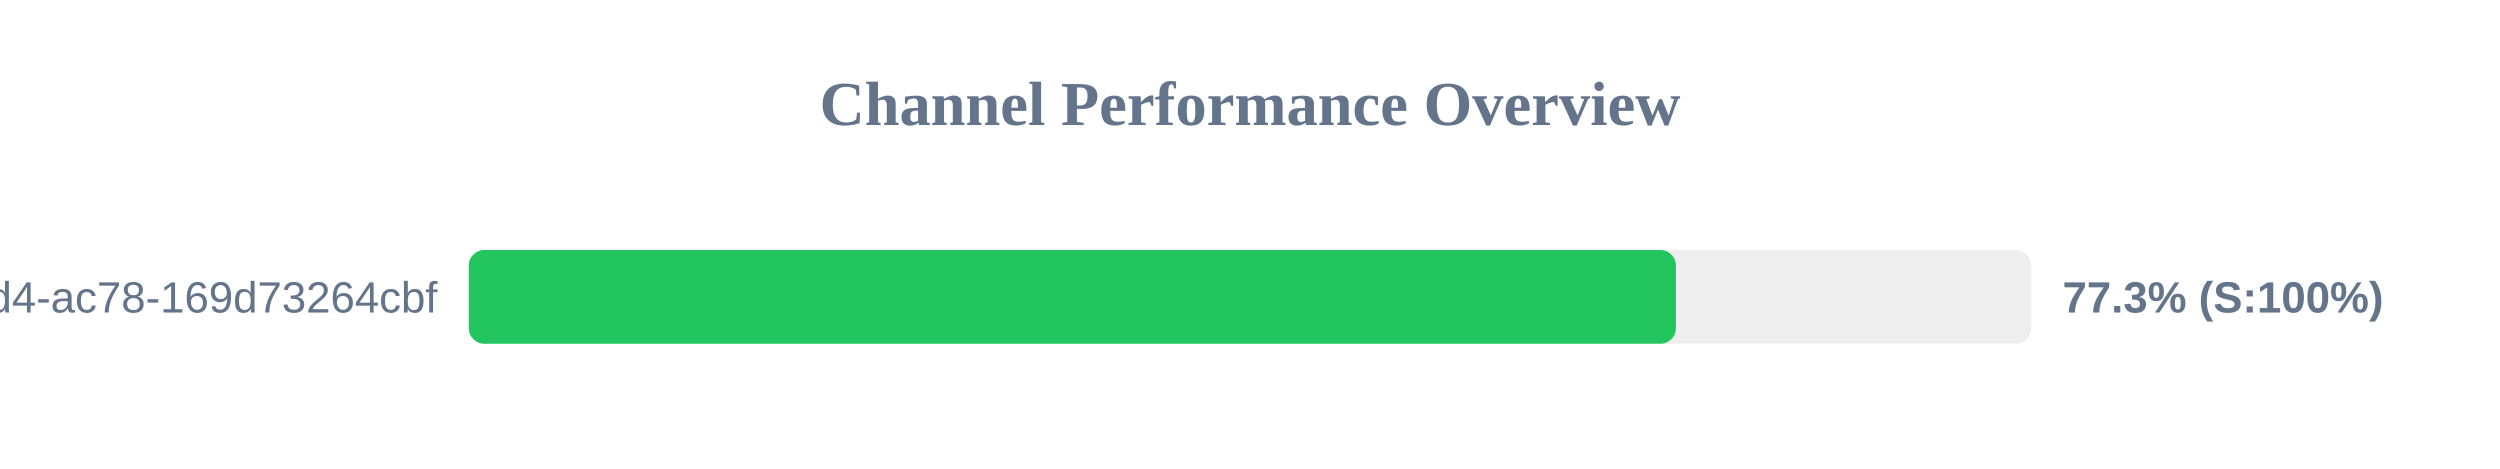
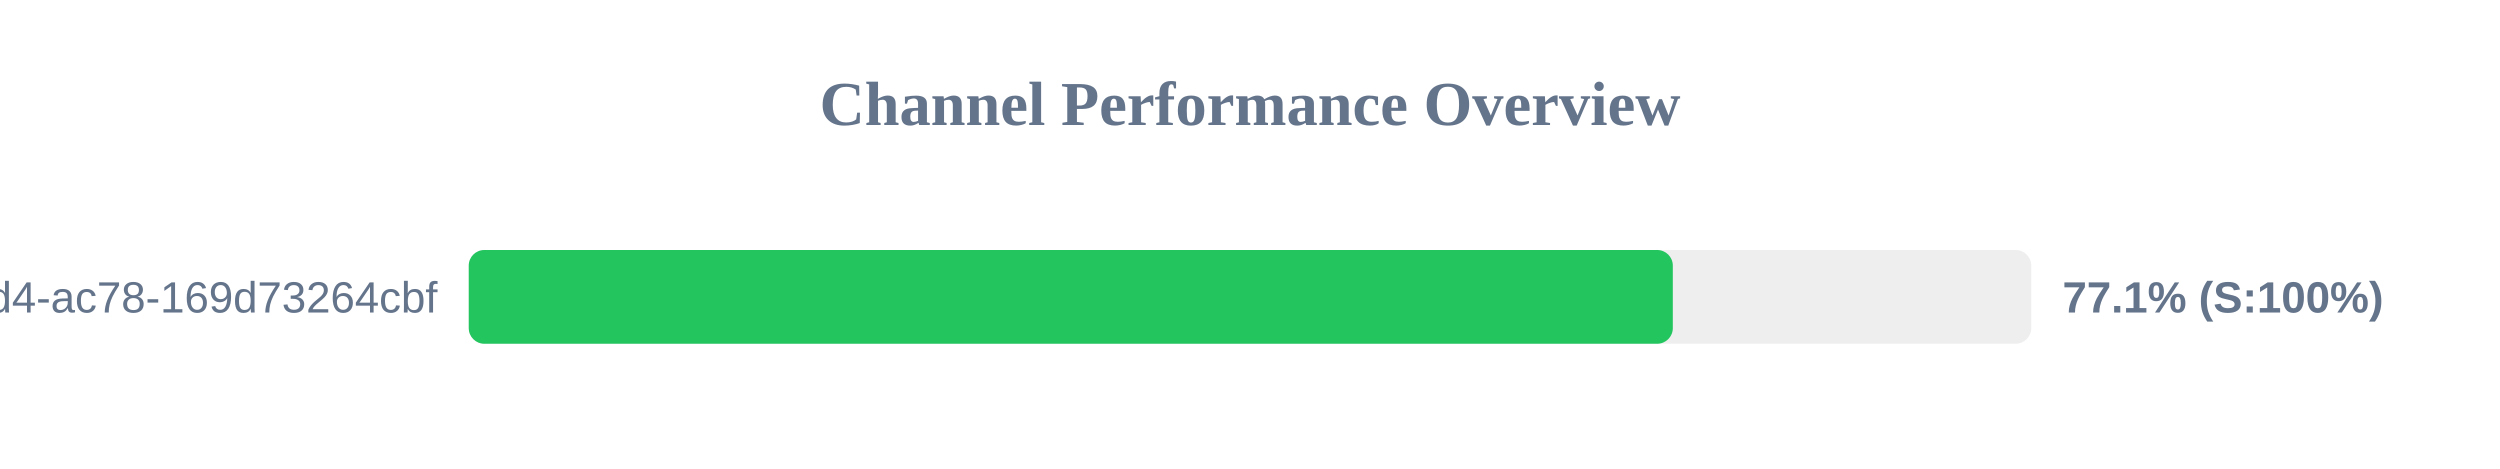
<svg xmlns="http://www.w3.org/2000/svg" width="800" height="150" version="1.1">
  <style>
        .row { font: 14px Arial; fill: #64748b; }
        .score { font: bold 14px Arial; fill: #64748b; }
    </style>
  <text x="400" y="40" text-anchor="middle" font-size="20px" font-weight="bold" fill="#64748b">Channel Performance Overview</text>
  <rect x="150" y="80" width="500" height="30" fill="#eee" rx="5" />
-   <rect x="150" y="80" width="386.3" height="30" fill="#22c55e" rx="5" />
+   <rect x="150" y="80" width="385.3" height="30" fill="#22c55e" rx="5" />
  <text x="140" y="100" text-anchor="end" class="row">?uuid=48c2c901-72e6-46d4-ac78-169d73264cbf</text>
-   <text x="660" y="100" text-anchor="start" class="score">77.3% (S:100%)</text>
+   <text x="660" y="100" text-anchor="start" class="score">77.1% (S:100%)</text>
</svg>
